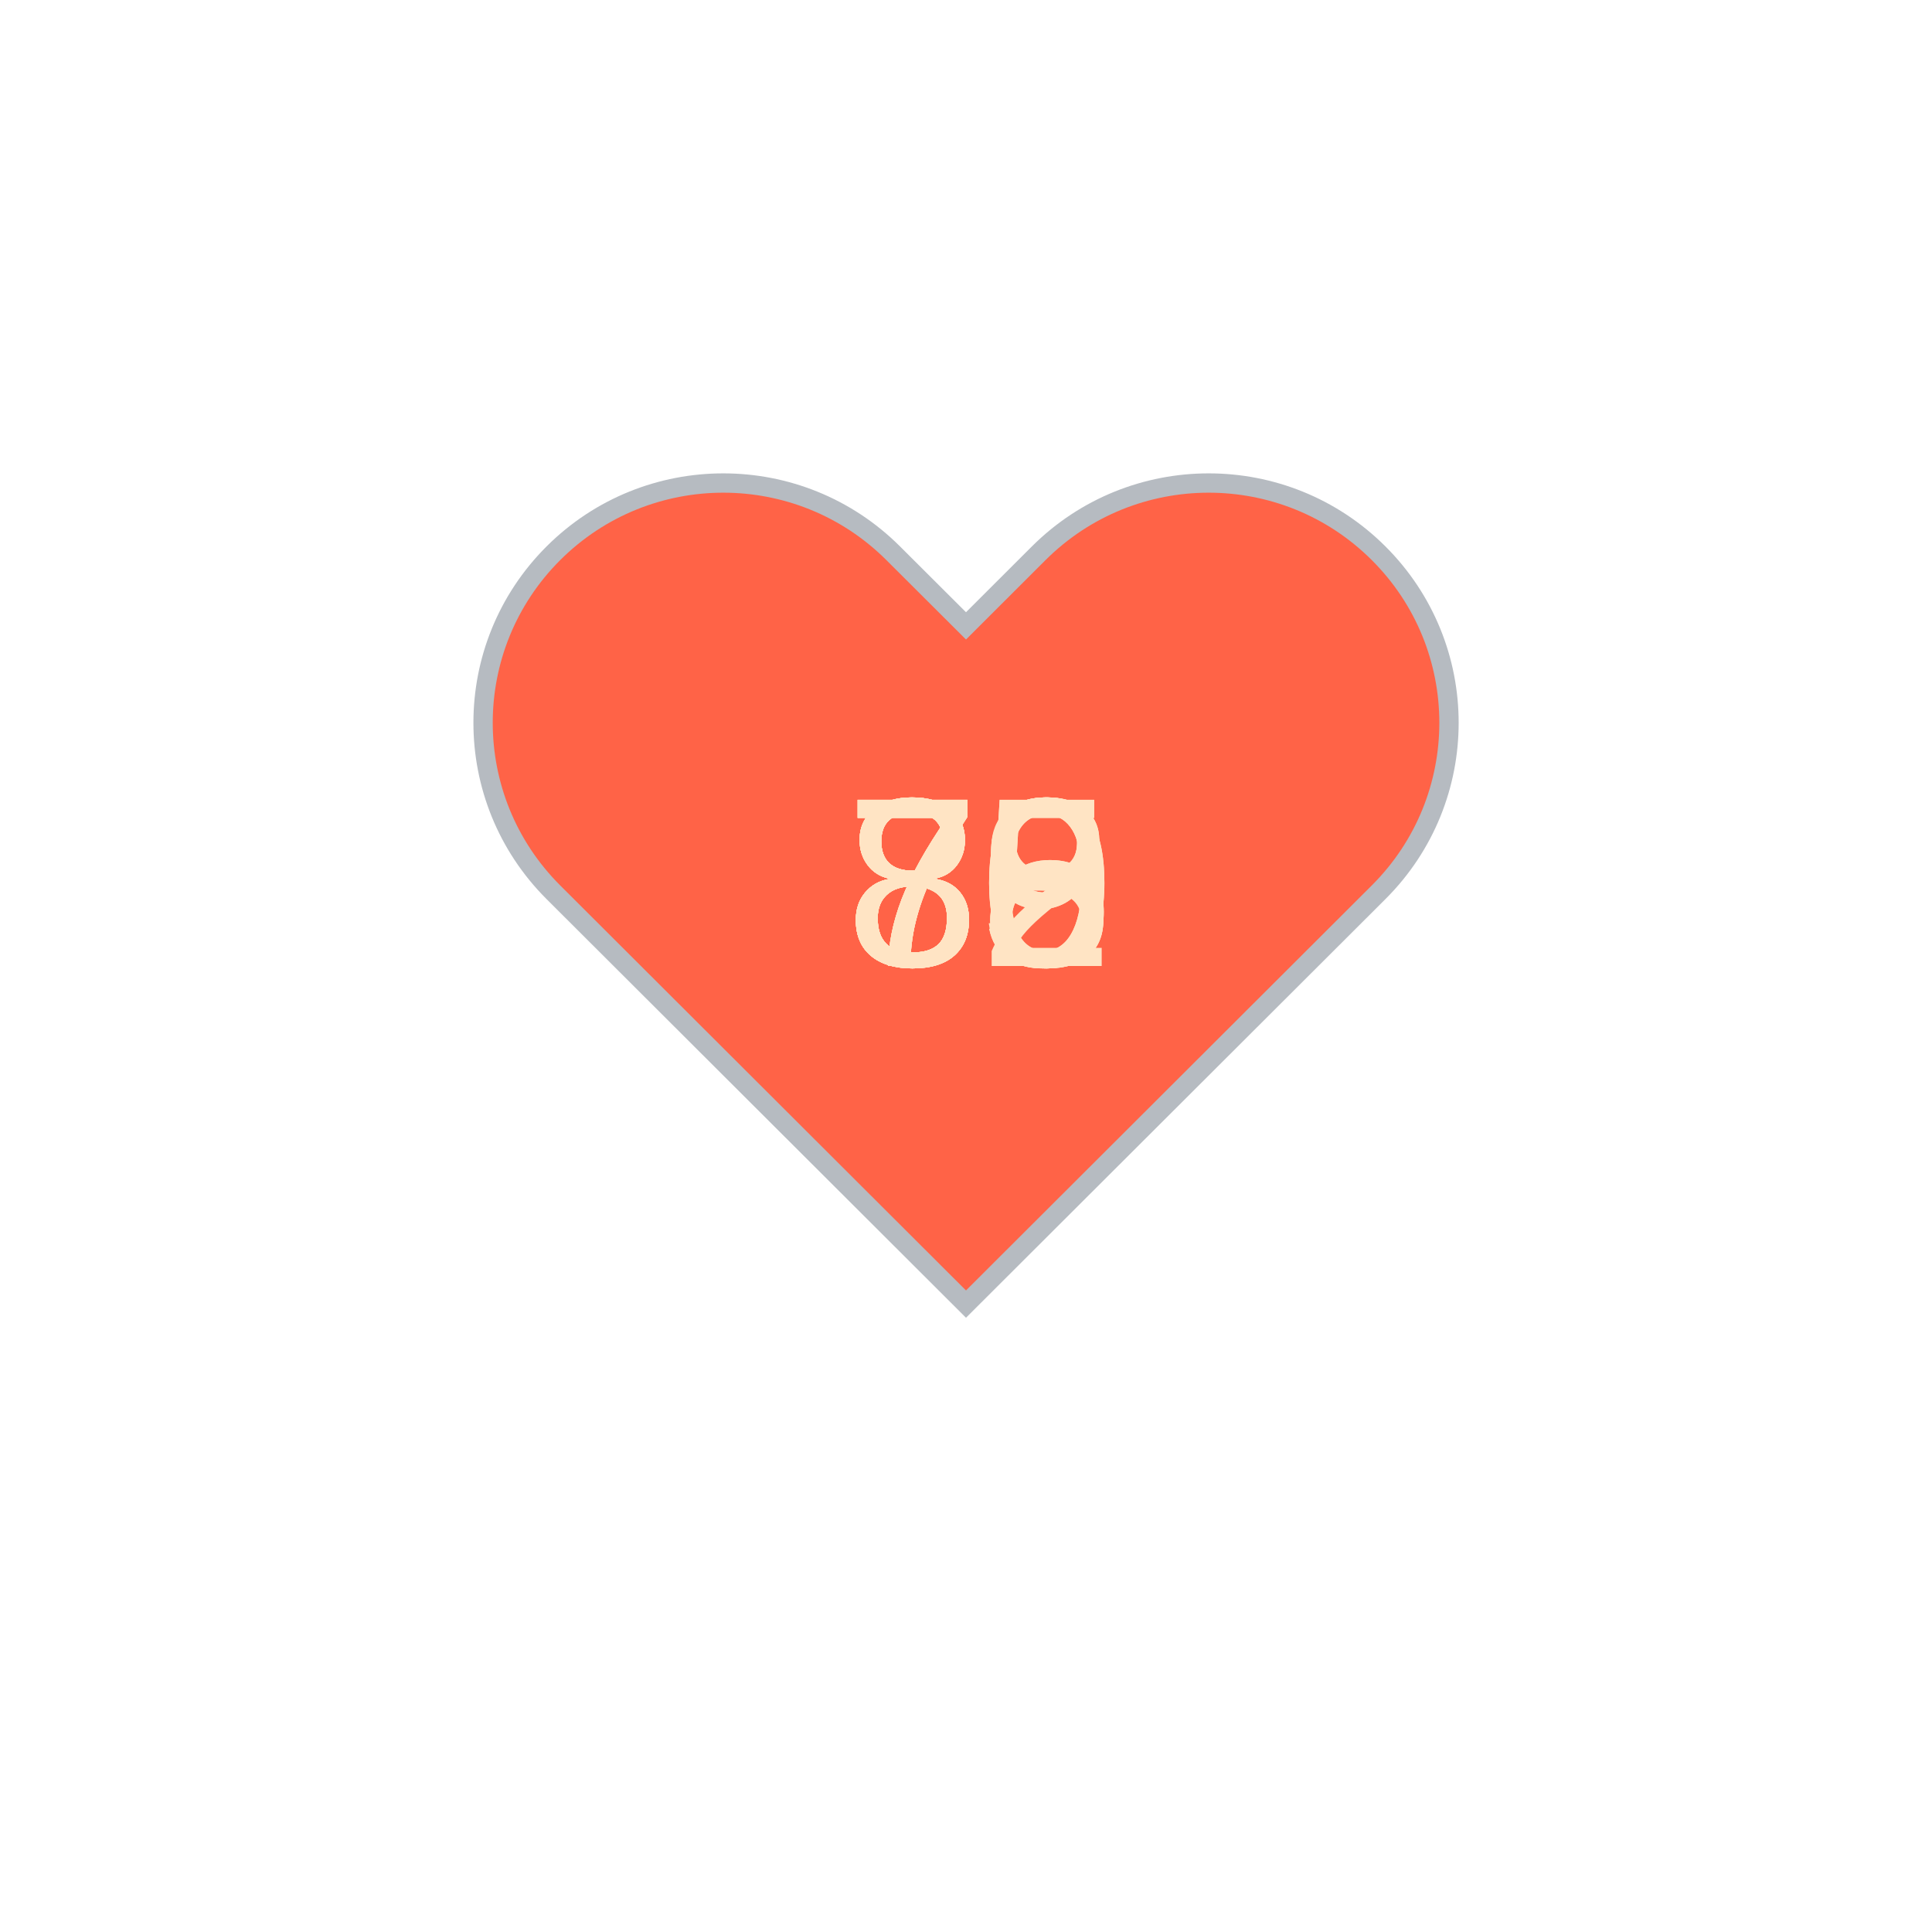
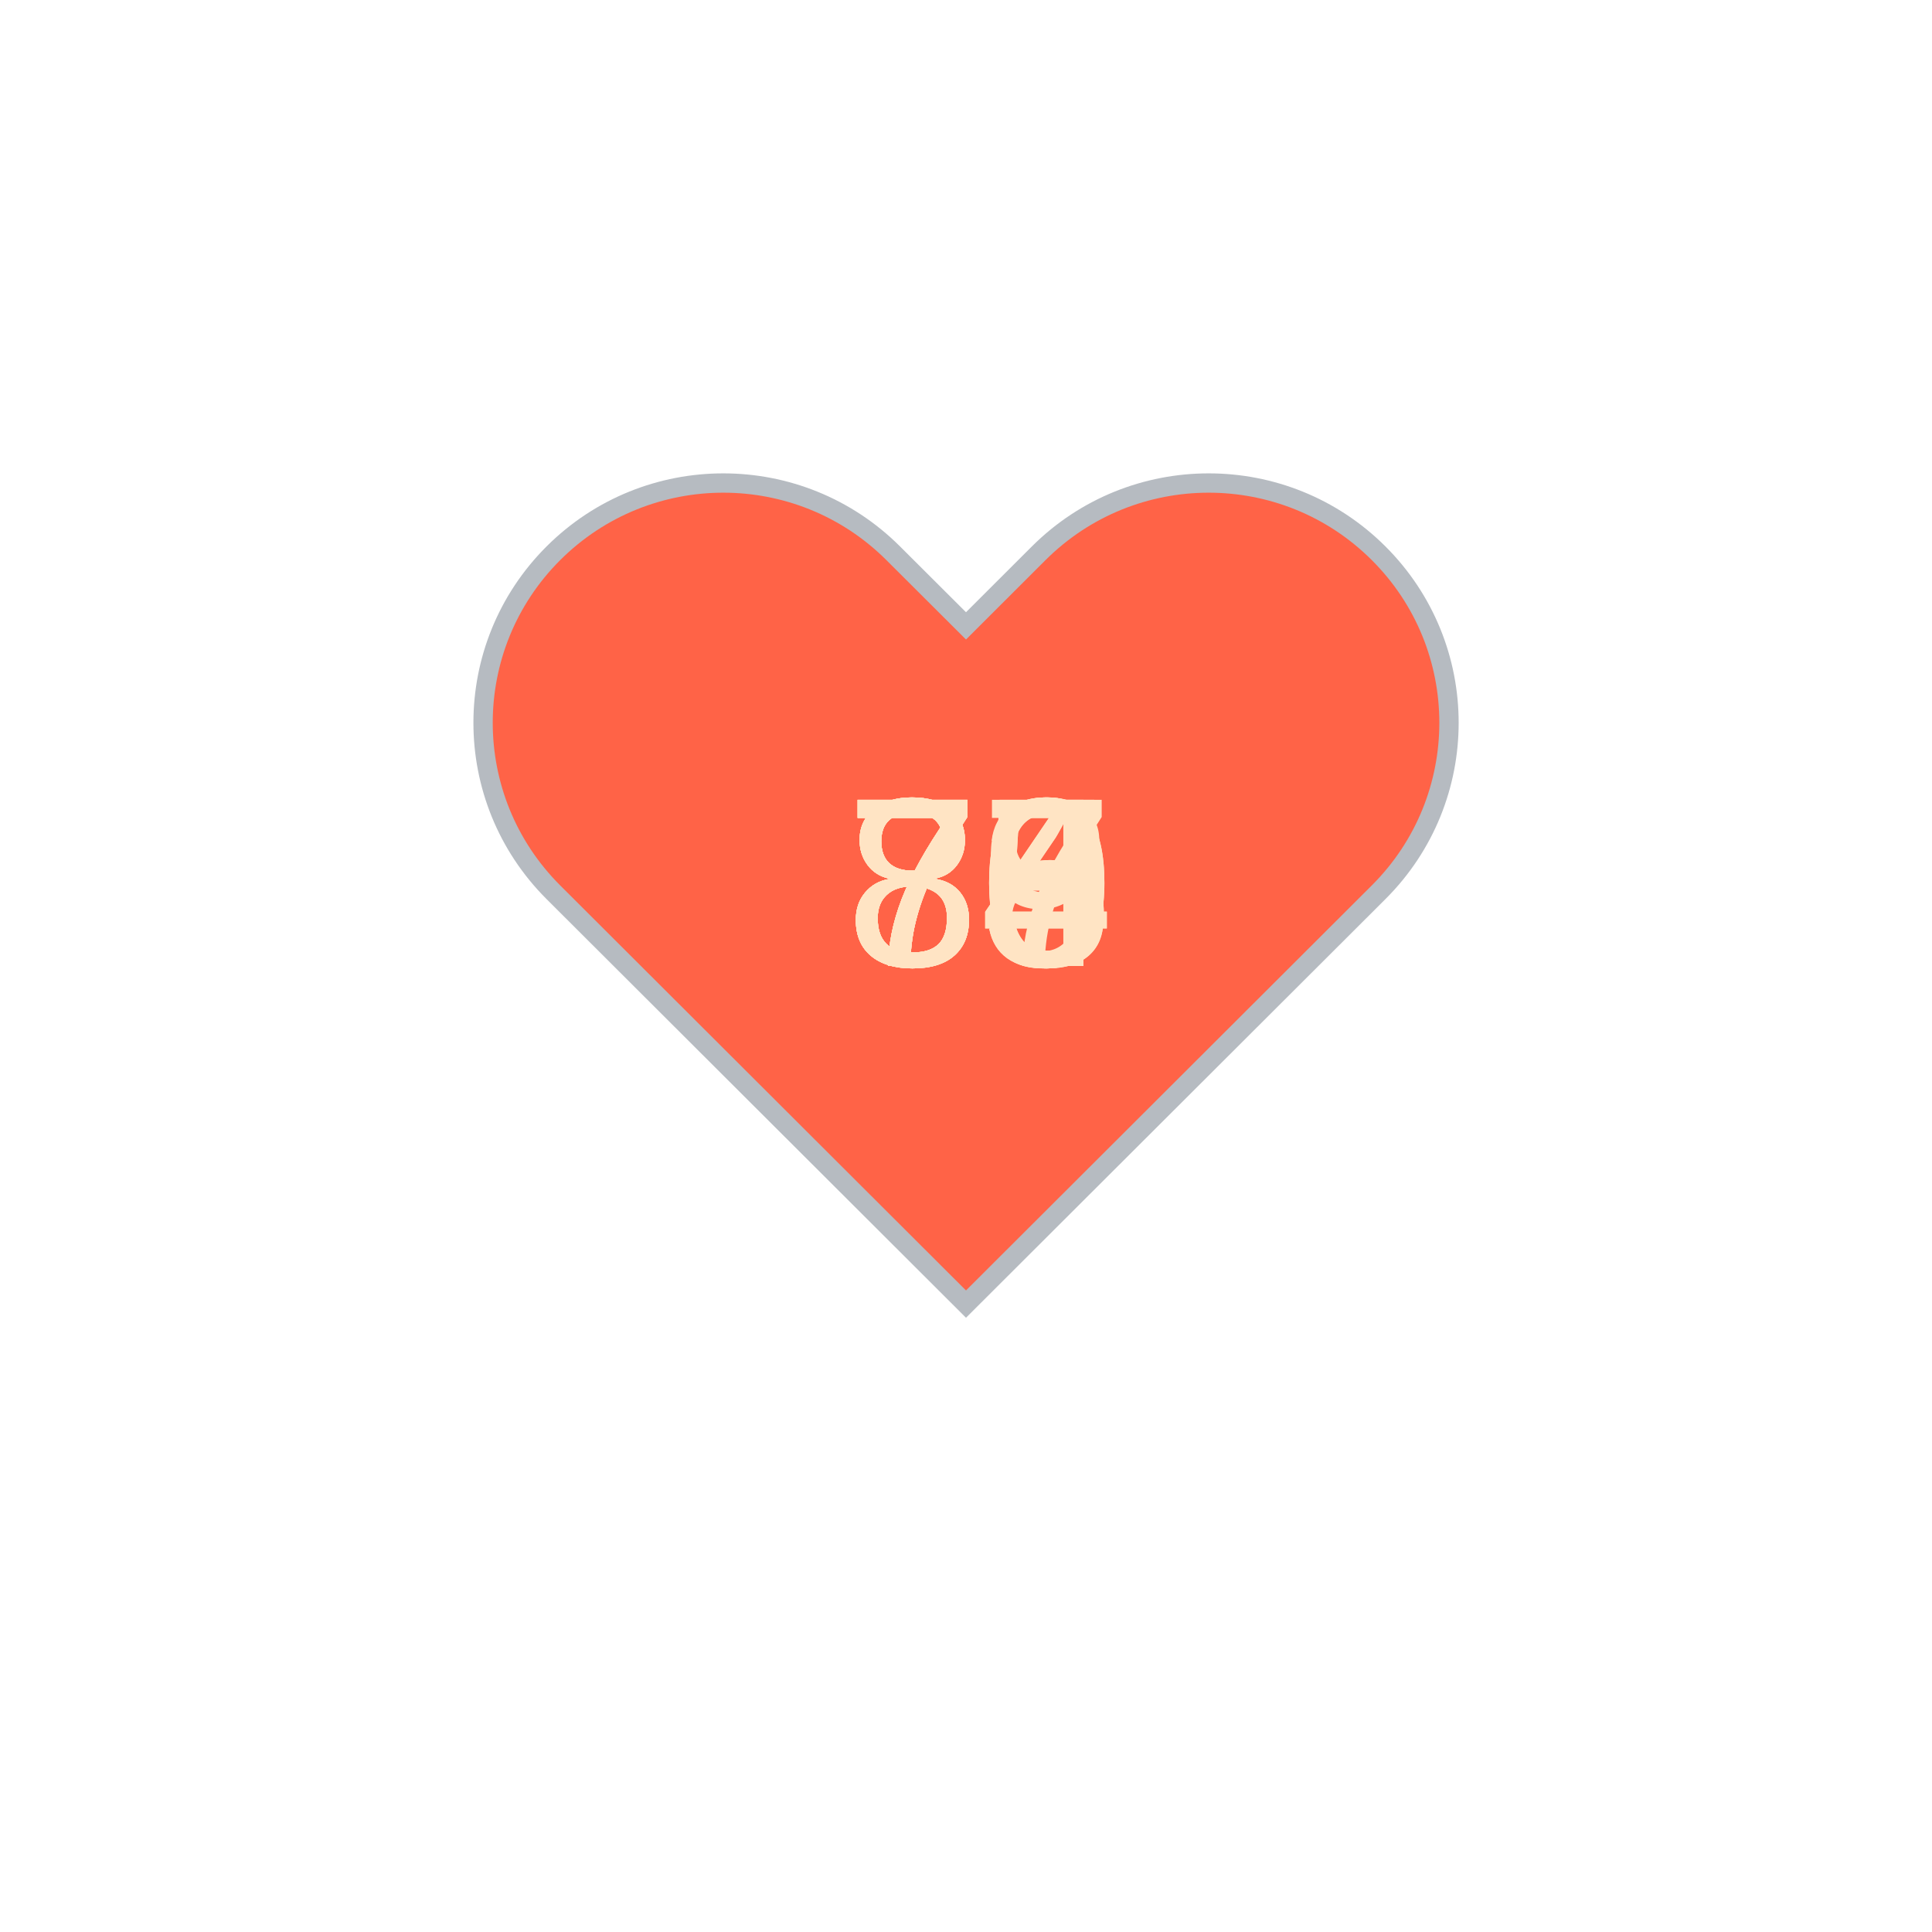
<svg xmlns="http://www.w3.org/2000/svg" baseProfile="full" height="150" version="1.1" viewBox="0,0,200,200" width="150">
  <defs />
  <g transform="translate(100 100)">
    <path d="M92.71,7.27L92.71,7.27c-9.71-9.69-25.46-9.69-35.18,0L50,14.79l-7.54-7.52C32.75-2.42,17-2.42,7.29,7.27v0 c-9.71,9.69-9.71,25.41,0,35.1L50,85l42.71-42.63C102.43,32.68,102.43,16.96,92.71,7.27z" fill="tomato" stroke="#B6BBC1" stroke-width="2" transform="translate(-50 -50)" />
    <animateTransform additive="sum" attributeName="transform" dur="1.2s" repeatCount="indefinite" type="scale" values="1; 1.5; 1.25; 1.5; 1.5; 1;" />
-     <text fill="bisque" style="font-size:25px; font-family:Arial" transform="translate(-12.5 0)">82<animate attributeName="visibility" dur="12.0s" keyTimes="0;0.1;0.2;0.3;0.4;0.5;0.6;0.7;0.8;0.9;1.0" repeatCount="indefinite" values="visible;hidden;hidden;hidden;hidden;hidden;hidden;hidden;hidden;hidden;hidden" />
+     <text fill="bisque" style="font-size:25px; font-family:Arial" transform="translate(-12.5 0)">80<animate attributeName="visibility" dur="12.0s" keyTimes="0;0.1;0.2;0.3;0.4;0.5;0.6;0.7;0.8;0.9;1.0" repeatCount="indefinite" values="visible;hidden;hidden;hidden;hidden;hidden;hidden;hidden;hidden;hidden;hidden" />
    </text>
-     <text fill="bisque" style="font-size:25px; font-family:Arial" transform="translate(-12.5 0)">79<animate attributeName="visibility" dur="12.0s" keyTimes="0;0.1;0.2;0.3;0.4;0.5;0.6;0.7;0.8;0.9;1.0" repeatCount="indefinite" values="hidden;visible;hidden;hidden;hidden;hidden;hidden;hidden;hidden;hidden;hidden" />
+     <text fill="bisque" style="font-size:25px; font-family:Arial" transform="translate(-12.5 0)">84<animate attributeName="visibility" dur="12.0s" keyTimes="0;0.1;0.2;0.3;0.4;0.5;0.6;0.7;0.8;0.9;1.0" repeatCount="indefinite" values="hidden;visible;hidden;hidden;hidden;hidden;hidden;hidden;hidden;hidden;hidden" />
    </text>
-     <text fill="bisque" style="font-size:25px; font-family:Arial" transform="translate(-12.5 0)">73<animate attributeName="visibility" dur="12.0s" keyTimes="0;0.1;0.2;0.3;0.4;0.5;0.6;0.7;0.8;0.9;1.0" repeatCount="indefinite" values="hidden;hidden;visible;hidden;hidden;hidden;hidden;hidden;hidden;hidden;hidden" />
+     <text fill="bisque" style="font-size:25px; font-family:Arial" transform="translate(-12.5 0)">80<animate attributeName="visibility" dur="12.0s" keyTimes="0;0.1;0.2;0.3;0.4;0.5;0.6;0.7;0.8;0.9;1.0" repeatCount="indefinite" values="hidden;hidden;visible;hidden;hidden;hidden;hidden;hidden;hidden;hidden;hidden" />
    </text>
-     <text fill="bisque" style="font-size:25px; font-family:Arial" transform="translate(-12.5 0)">75<animate attributeName="visibility" dur="12.0s" keyTimes="0;0.1;0.2;0.3;0.4;0.5;0.6;0.7;0.8;0.9;1.0" repeatCount="indefinite" values="hidden;hidden;hidden;visible;hidden;hidden;hidden;hidden;hidden;hidden;hidden" />
+     <text fill="bisque" style="font-size:25px; font-family:Arial" transform="translate(-12.5 0)">84<animate attributeName="visibility" dur="12.0s" keyTimes="0;0.1;0.2;0.3;0.4;0.5;0.6;0.7;0.8;0.9;1.0" repeatCount="indefinite" values="hidden;hidden;hidden;visible;hidden;hidden;hidden;hidden;hidden;hidden;hidden" />
    </text>
-     <text fill="bisque" style="font-size:25px; font-family:Arial" transform="translate(-12.5 0)">80<animate attributeName="visibility" dur="12.0s" keyTimes="0;0.1;0.2;0.3;0.4;0.5;0.6;0.7;0.8;0.9;1.0" repeatCount="indefinite" values="hidden;hidden;hidden;hidden;visible;hidden;hidden;hidden;hidden;hidden;hidden" />
+     <text fill="bisque" style="font-size:25px; font-family:Arial" transform="translate(-12.5 0)">79<animate attributeName="visibility" dur="12.0s" keyTimes="0;0.1;0.2;0.3;0.4;0.5;0.6;0.7;0.8;0.9;1.0" repeatCount="indefinite" values="hidden;hidden;hidden;hidden;visible;hidden;hidden;hidden;hidden;hidden;hidden" />
    </text>
-     <text fill="bisque" style="font-size:25px; font-family:Arial" transform="translate(-12.5 0)">79<animate attributeName="visibility" dur="12.0s" keyTimes="0;0.1;0.2;0.3;0.4;0.5;0.6;0.7;0.8;0.9;1.0" repeatCount="indefinite" values="hidden;hidden;hidden;hidden;hidden;visible;hidden;hidden;hidden;hidden;hidden" />
+     <text fill="bisque" style="font-size:25px; font-family:Arial" transform="translate(-12.5 0)">78<animate attributeName="visibility" dur="12.0s" keyTimes="0;0.1;0.2;0.3;0.4;0.5;0.6;0.7;0.8;0.9;1.0" repeatCount="indefinite" values="hidden;hidden;hidden;hidden;hidden;visible;hidden;hidden;hidden;hidden;hidden" />
    </text>
-     <text fill="bisque" style="font-size:25px; font-family:Arial" transform="translate(-12.5 0)">88<animate attributeName="visibility" dur="12.0s" keyTimes="0;0.1;0.2;0.3;0.4;0.5;0.6;0.7;0.8;0.9;1.0" repeatCount="indefinite" values="hidden;hidden;hidden;hidden;hidden;hidden;visible;hidden;hidden;hidden;hidden" />
+     <text fill="bisque" style="font-size:25px; font-family:Arial" transform="translate(-12.5 0)">75<animate attributeName="visibility" dur="12.0s" keyTimes="0;0.1;0.2;0.3;0.4;0.5;0.6;0.7;0.8;0.9;1.0" repeatCount="indefinite" values="hidden;hidden;hidden;hidden;hidden;hidden;visible;hidden;hidden;hidden;hidden" />
    </text>
-     <text fill="bisque" style="font-size:25px; font-family:Arial" transform="translate(-12.5 0)">88<animate attributeName="visibility" dur="12.0s" keyTimes="0;0.1;0.2;0.3;0.4;0.5;0.6;0.7;0.8;0.9;1.0" repeatCount="indefinite" values="hidden;hidden;hidden;hidden;hidden;hidden;hidden;visible;hidden;hidden;hidden" />
+     <text fill="bisque" style="font-size:25px; font-family:Arial" transform="translate(-12.5 0)">85<animate attributeName="visibility" dur="12.0s" keyTimes="0;0.1;0.2;0.3;0.4;0.5;0.6;0.7;0.8;0.9;1.0" repeatCount="indefinite" values="hidden;hidden;hidden;hidden;hidden;hidden;hidden;visible;hidden;hidden;hidden" />
    </text>
-     <text fill="bisque" style="font-size:25px; font-family:Arial" transform="translate(-12.5 0)">85<animate attributeName="visibility" dur="12.0s" keyTimes="0;0.1;0.2;0.3;0.4;0.5;0.6;0.7;0.8;0.9;1.0" repeatCount="indefinite" values="hidden;hidden;hidden;hidden;hidden;hidden;hidden;hidden;visible;hidden;hidden" />
+     <text fill="bisque" style="font-size:25px; font-family:Arial" transform="translate(-12.5 0)">73<animate attributeName="visibility" dur="12.0s" keyTimes="0;0.1;0.2;0.3;0.4;0.5;0.6;0.7;0.8;0.9;1.0" repeatCount="indefinite" values="hidden;hidden;hidden;hidden;hidden;hidden;hidden;hidden;visible;hidden;hidden" />
    </text>
-     <text fill="bisque" style="font-size:25px; font-family:Arial" transform="translate(-12.5 0)">80<animate attributeName="visibility" dur="12.0s" keyTimes="0;0.1;0.2;0.3;0.4;0.5;0.6;0.7;0.8;0.9;1.0" repeatCount="indefinite" values="hidden;hidden;hidden;hidden;hidden;hidden;hidden;hidden;hidden;visible;hidden" />
+     <text fill="bisque" style="font-size:25px; font-family:Arial" transform="translate(-12.5 0)">77<animate attributeName="visibility" dur="12.0s" keyTimes="0;0.1;0.2;0.3;0.4;0.5;0.6;0.7;0.8;0.9;1.0" repeatCount="indefinite" values="hidden;hidden;hidden;hidden;hidden;hidden;hidden;hidden;hidden;visible;hidden" />
    </text>
  </g>
</svg>
